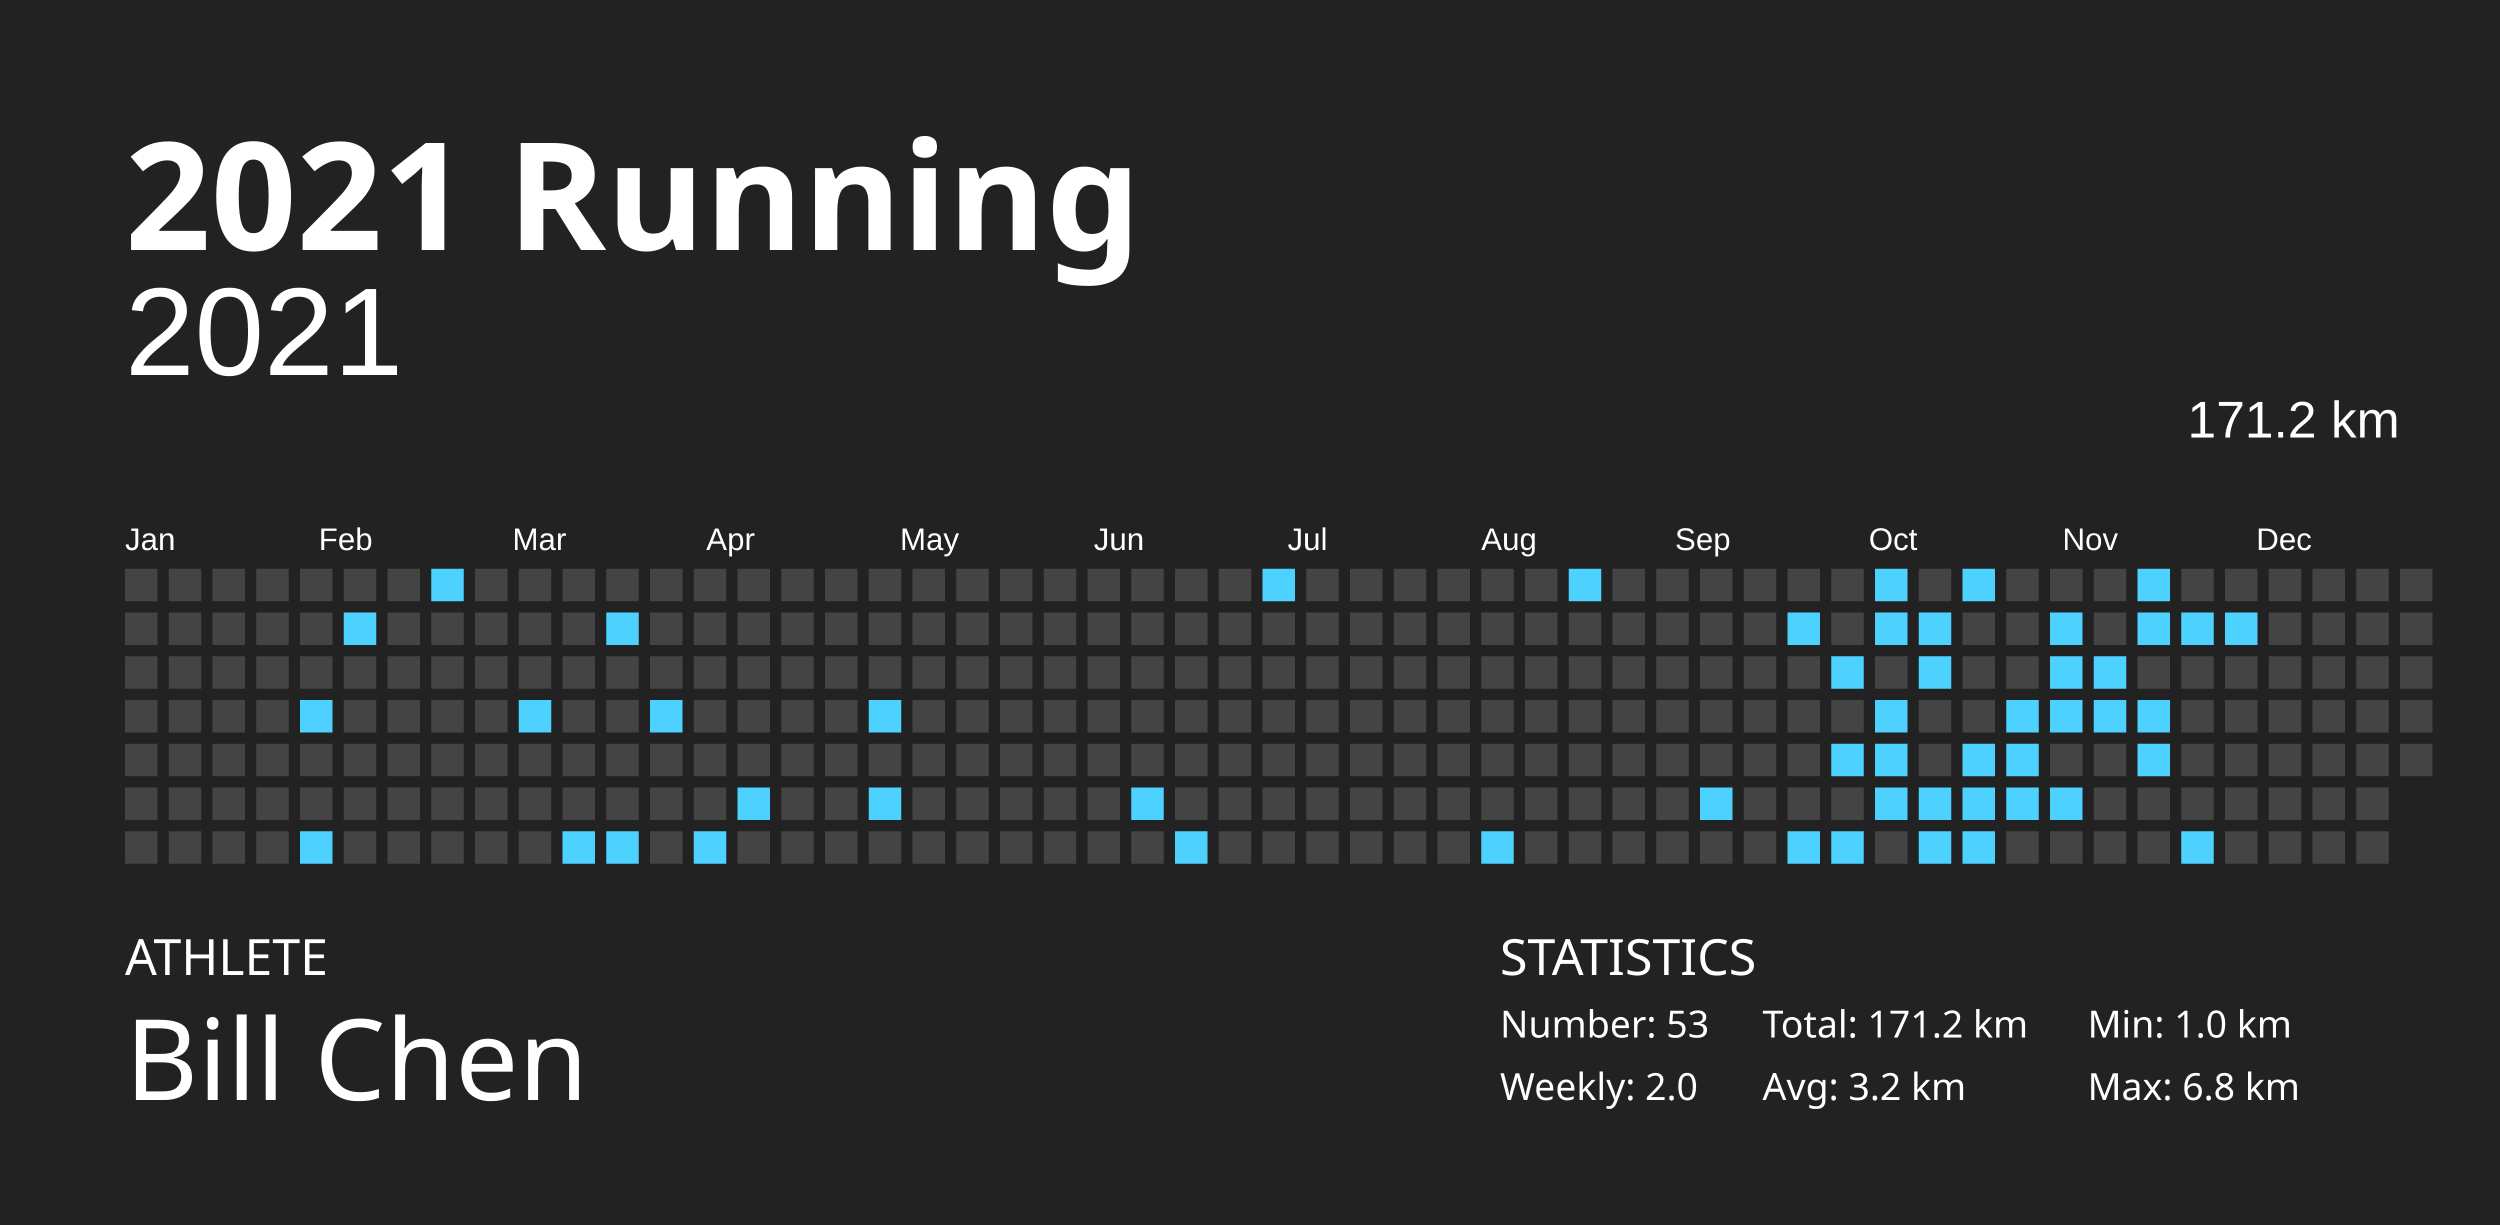
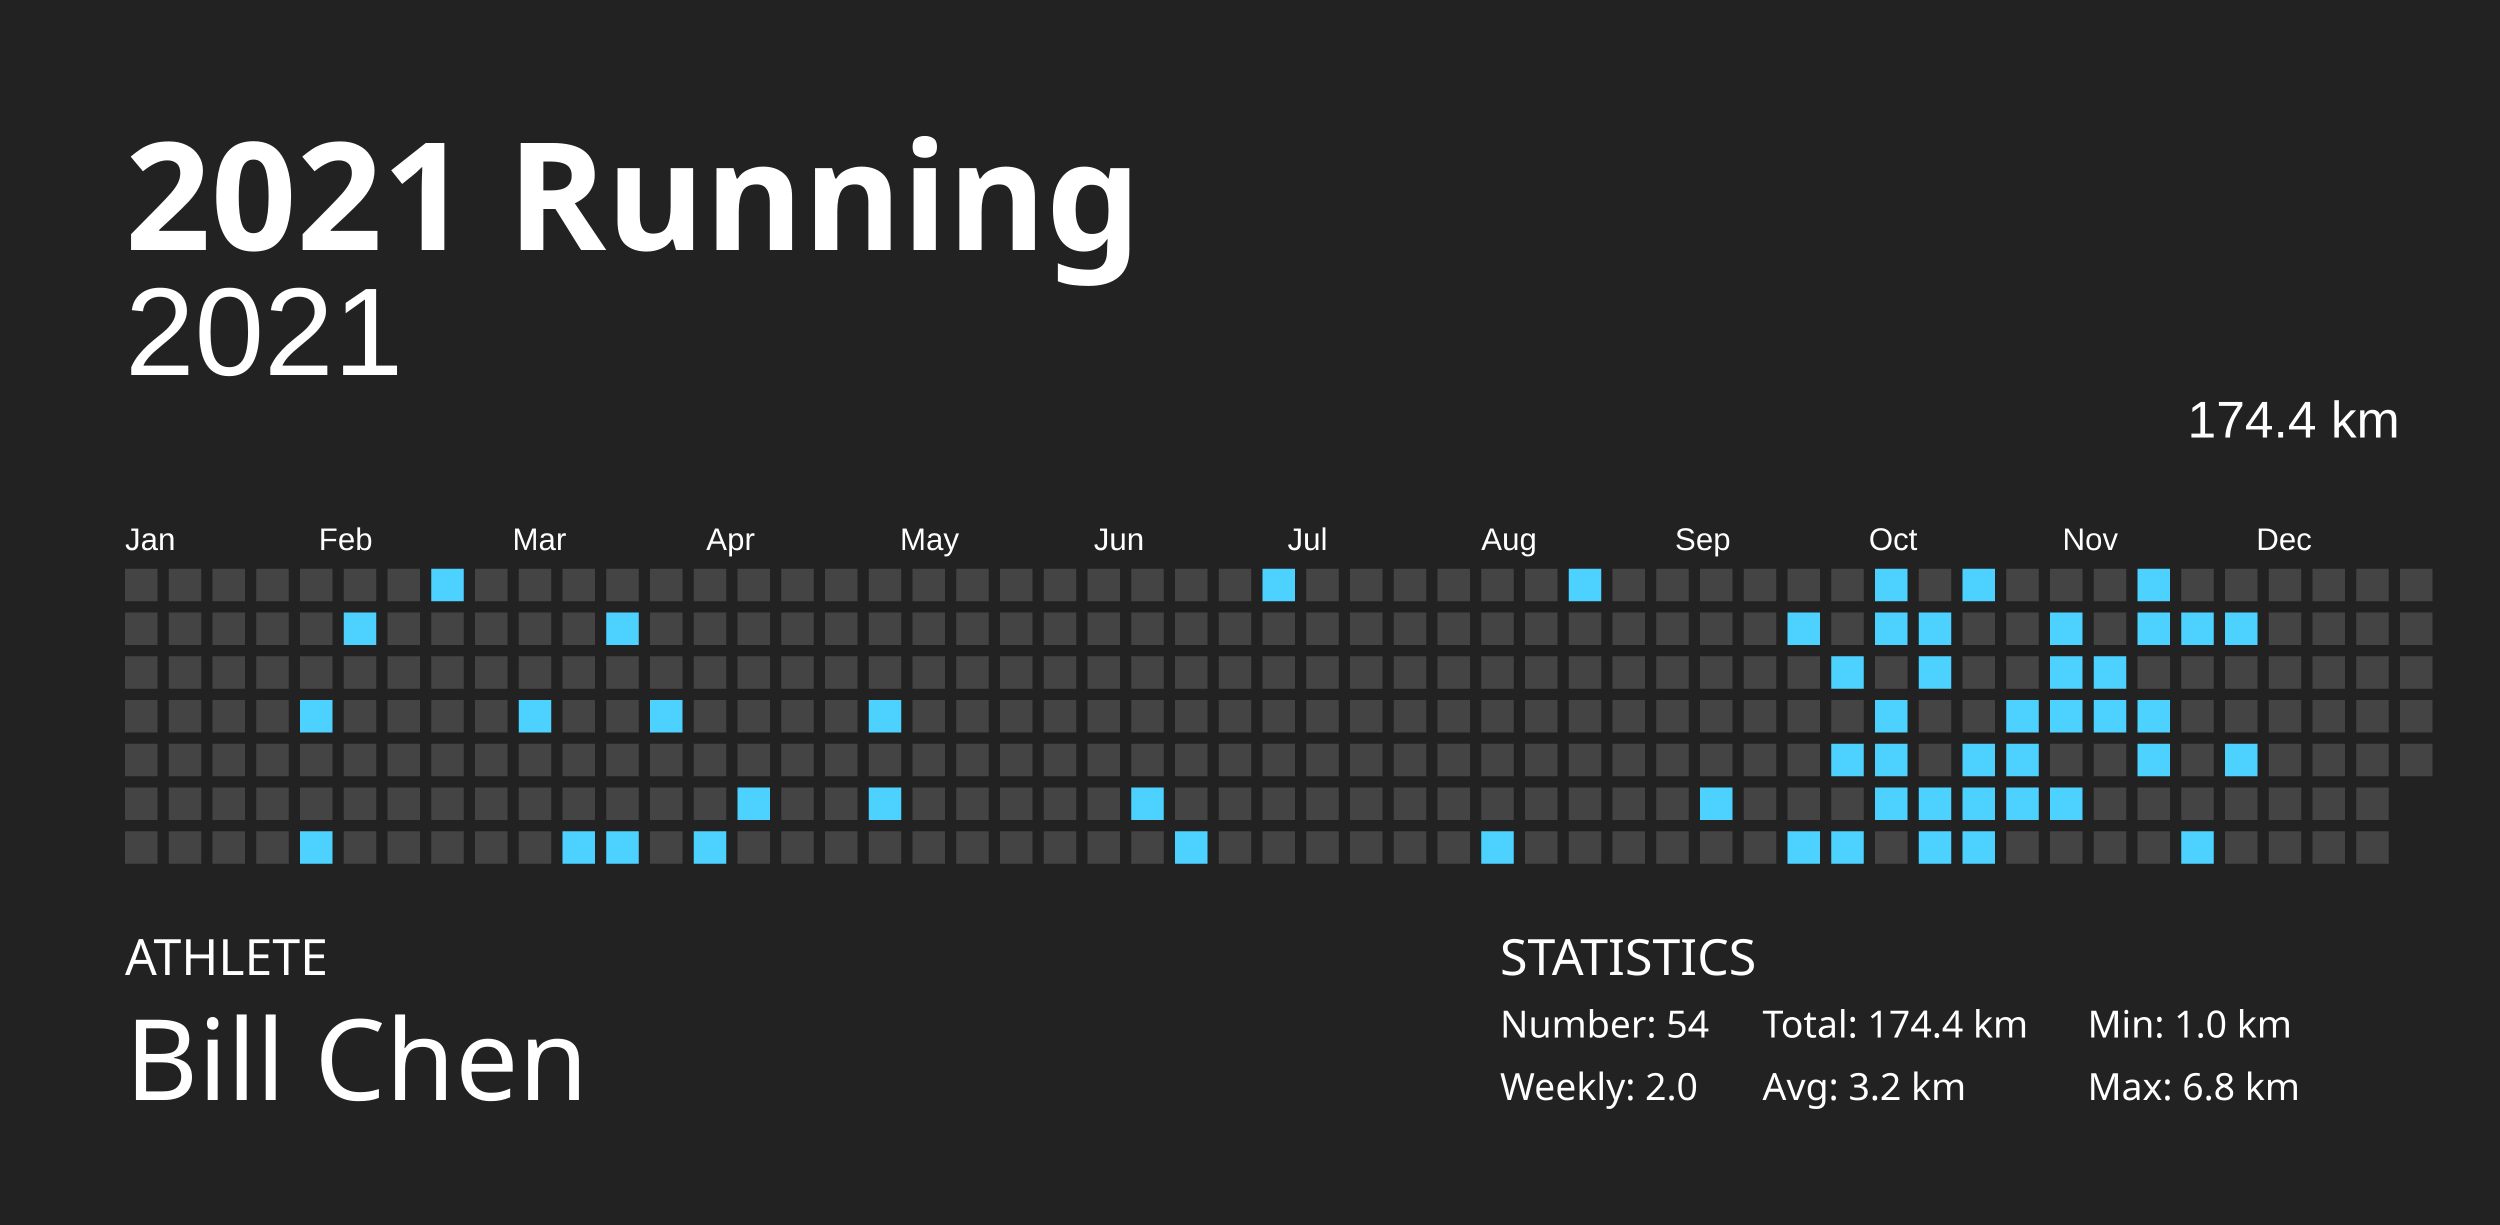
<svg xmlns="http://www.w3.org/2000/svg" baseProfile="full" height="98mm" version="1.1" viewBox="0,0,200,98" width="200mm">
  <defs />
  <rect fill="#222222" height="98" width="200" x="0" y="0" />
  <text fill="#FFFFFF" style="font-size:12px; font-family:Futura; font-weight:bold;" x="10" y="20">2021 Running</text>
  <text fill="#FFFFFF" style="font-size:4px; font-family:Futura" x="10" y="78">ATHLETE</text>
  <text fill="#FFFFFF" style="font-size:9px; font-family:Futura" x="10" y="88">Bill Chen</text>
  <text fill="#FFFFFF" style="font-size:4px; font-family:Futura" x="120" y="78">STATISTICS</text>
-   <text fill="#FFFFFF" style="font-size:3px; font-family:Futura" x="120" y="83">Number: 53</text>
+   <text fill="#FFFFFF" style="font-size:3px; font-family:Futura" x="120" y="83">Number: 54</text>
  <text fill="#FFFFFF" style="font-size:3px; font-family:Futura" x="120" y="88">Weekly: 2.0</text>
-   <text fill="#FFFFFF" style="font-size:3px; font-family:Futura" x="141" y="83">Total: 171.2 km</text>
+   <text fill="#FFFFFF" style="font-size:3px; font-family:Futura" x="141" y="83">Total: 174.4 km</text>
  <text fill="#FFFFFF" style="font-size:3px; font-family:Futura" x="141" y="88">Avg: 3.2 km</text>
  <text fill="#FFFFFF" style="font-size:3px; font-family:Futura" x="167" y="83">Min: 1.0 km</text>
  <text fill="#FFFFFF" style="font-size:3px; font-family:Futura" x="167" y="88">Max: 6.8 km</text>
  <text alignment-baseline="hanging" fill="#FFFFFF" style="font-size:10.0px; font-family:Arial;" x="10" y="30">2021</text>
-   <text alignment-baseline="hanging" fill="#FFFFFF" style="font-size:4.125px; font-family:Arial;" x="175" y="35">171.2 km</text>
+   <text alignment-baseline="hanging" fill="#FFFFFF" style="font-size:4.125px; font-family:Arial;" x="175" y="35">174.4 km</text>
  <text fill="#FFFFFF" style="font-size:2.5px; font-family:Arial" x="10.0" y="44">Jan</text>
  <text fill="#FFFFFF" style="font-size:2.5px; font-family:Arial" x="25.5" y="44">Feb</text>
  <text fill="#FFFFFF" style="font-size:2.5px; font-family:Arial" x="41.0" y="44">Mar</text>
  <text fill="#FFFFFF" style="font-size:2.5px; font-family:Arial" x="56.5" y="44">Apr</text>
  <text fill="#FFFFFF" style="font-size:2.5px; font-family:Arial" x="72.0" y="44">May</text>
  <text fill="#FFFFFF" style="font-size:2.5px; font-family:Arial" x="87.5" y="44">Jun</text>
  <text fill="#FFFFFF" style="font-size:2.5px; font-family:Arial" x="103.0" y="44">Jul</text>
  <text fill="#FFFFFF" style="font-size:2.5px; font-family:Arial" x="118.5" y="44">Aug</text>
  <text fill="#FFFFFF" style="font-size:2.5px; font-family:Arial" x="134.0" y="44">Sep</text>
  <text fill="#FFFFFF" style="font-size:2.5px; font-family:Arial" x="149.5" y="44">Oct</text>
  <text fill="#FFFFFF" style="font-size:2.5px; font-family:Arial" x="165.0" y="44">Nov</text>
  <text fill="#FFFFFF" style="font-size:2.5px; font-family:Arial" x="180.5" y="44">Dec</text>
  <rect fill="#444444" height="2.6" width="2.6" x="10.0" y="45.5" />
  <rect fill="#444444" height="2.6" width="2.6" x="10.0" y="49.0" />
  <rect fill="#444444" height="2.6" width="2.6" x="10.0" y="52.5" />
  <rect fill="#444444" height="2.6" width="2.6" x="10.0" y="56.0" />
  <rect fill="#444444" height="2.6" width="2.6" x="10.0" y="59.5" />
  <rect fill="#444444" height="2.6" width="2.6" x="10.0" y="63.0" />
  <rect fill="#444444" height="2.6" width="2.6" x="10.0" y="66.5" />
  <rect fill="#444444" height="2.6" width="2.6" x="13.5" y="45.5" />
  <rect fill="#444444" height="2.6" width="2.6" x="13.5" y="49.0" />
  <rect fill="#444444" height="2.6" width="2.6" x="13.5" y="52.5" />
  <rect fill="#444444" height="2.6" width="2.6" x="13.5" y="56.0" />
  <rect fill="#444444" height="2.6" width="2.6" x="13.5" y="59.5" />
  <rect fill="#444444" height="2.6" width="2.6" x="13.5" y="63.0" />
  <rect fill="#444444" height="2.6" width="2.6" x="13.5" y="66.5" />
  <rect fill="#444444" height="2.6" width="2.6" x="17.0" y="45.5" />
  <rect fill="#444444" height="2.6" width="2.6" x="17.0" y="49.0" />
  <rect fill="#444444" height="2.6" width="2.6" x="17.0" y="52.5" />
  <rect fill="#444444" height="2.6" width="2.6" x="17.0" y="56.0" />
  <rect fill="#444444" height="2.6" width="2.6" x="17.0" y="59.5" />
  <rect fill="#444444" height="2.6" width="2.6" x="17.0" y="63.0" />
  <rect fill="#444444" height="2.6" width="2.6" x="17.0" y="66.5" />
  <rect fill="#444444" height="2.6" width="2.6" x="20.5" y="45.5" />
  <rect fill="#444444" height="2.6" width="2.6" x="20.5" y="49.0" />
  <rect fill="#444444" height="2.6" width="2.6" x="20.5" y="52.5" />
  <rect fill="#444444" height="2.6" width="2.6" x="20.5" y="56.0" />
  <rect fill="#444444" height="2.6" width="2.6" x="20.5" y="59.5" />
  <rect fill="#444444" height="2.6" width="2.6" x="20.5" y="63.0" />
  <rect fill="#444444" height="2.6" width="2.6" x="20.5" y="66.5" />
  <rect fill="#444444" height="2.6" width="2.6" x="24.0" y="45.5" />
  <rect fill="#444444" height="2.6" width="2.6" x="24.0" y="49.0" />
  <rect fill="#444444" height="2.6" width="2.6" x="24.0" y="52.5" />
  <rect fill="#4dd2ff" height="2.6" width="2.6" x="24.0" y="56.0" />
  <rect fill="#444444" height="2.6" width="2.6" x="24.0" y="59.5" />
  <rect fill="#444444" height="2.6" width="2.6" x="24.0" y="63.0" />
  <rect fill="#4dd2ff" height="2.6" width="2.6" x="24.0" y="66.5" />
  <rect fill="#444444" height="2.6" width="2.6" x="27.5" y="45.5" />
  <rect fill="#4dd2ff" height="2.6" width="2.6" x="27.5" y="49.0" />
  <rect fill="#444444" height="2.6" width="2.6" x="27.5" y="52.5" />
  <rect fill="#444444" height="2.6" width="2.6" x="27.5" y="56.0" />
  <rect fill="#444444" height="2.6" width="2.6" x="27.5" y="59.5" />
  <rect fill="#444444" height="2.6" width="2.6" x="27.5" y="63.0" />
  <rect fill="#444444" height="2.6" width="2.6" x="27.5" y="66.5" />
  <rect fill="#444444" height="2.6" width="2.6" x="31.0" y="45.5" />
  <rect fill="#444444" height="2.6" width="2.6" x="31.0" y="49.0" />
  <rect fill="#444444" height="2.6" width="2.6" x="31.0" y="52.5" />
  <rect fill="#444444" height="2.6" width="2.6" x="31.0" y="56.0" />
  <rect fill="#444444" height="2.6" width="2.6" x="31.0" y="59.5" />
  <rect fill="#444444" height="2.6" width="2.6" x="31.0" y="63.0" />
  <rect fill="#444444" height="2.6" width="2.6" x="31.0" y="66.5" />
  <rect fill="#4dd2ff" height="2.6" width="2.6" x="34.5" y="45.5" />
  <rect fill="#444444" height="2.6" width="2.6" x="34.5" y="49.0" />
  <rect fill="#444444" height="2.6" width="2.6" x="34.5" y="52.5" />
  <rect fill="#444444" height="2.6" width="2.6" x="34.5" y="56.0" />
  <rect fill="#444444" height="2.6" width="2.6" x="34.5" y="59.5" />
  <rect fill="#444444" height="2.6" width="2.6" x="34.5" y="63.0" />
  <rect fill="#444444" height="2.6" width="2.6" x="34.5" y="66.5" />
  <rect fill="#444444" height="2.6" width="2.6" x="38.0" y="45.5" />
  <rect fill="#444444" height="2.6" width="2.6" x="38.0" y="49.0" />
  <rect fill="#444444" height="2.6" width="2.6" x="38.0" y="52.5" />
  <rect fill="#444444" height="2.6" width="2.6" x="38.0" y="56.0" />
  <rect fill="#444444" height="2.6" width="2.6" x="38.0" y="59.5" />
  <rect fill="#444444" height="2.6" width="2.6" x="38.0" y="63.0" />
  <rect fill="#444444" height="2.6" width="2.6" x="38.0" y="66.5" />
  <rect fill="#444444" height="2.6" width="2.6" x="41.5" y="45.5" />
  <rect fill="#444444" height="2.6" width="2.6" x="41.5" y="49.0" />
  <rect fill="#444444" height="2.6" width="2.6" x="41.5" y="52.5" />
  <rect fill="#4dd2ff" height="2.6" width="2.6" x="41.5" y="56.0" />
  <rect fill="#444444" height="2.6" width="2.6" x="41.5" y="59.5" />
  <rect fill="#444444" height="2.6" width="2.6" x="41.5" y="63.0" />
  <rect fill="#444444" height="2.6" width="2.6" x="41.5" y="66.5" />
  <rect fill="#444444" height="2.6" width="2.6" x="45.0" y="45.5" />
  <rect fill="#444444" height="2.6" width="2.6" x="45.0" y="49.0" />
  <rect fill="#444444" height="2.6" width="2.6" x="45.0" y="52.5" />
  <rect fill="#444444" height="2.6" width="2.6" x="45.0" y="56.0" />
  <rect fill="#444444" height="2.6" width="2.6" x="45.0" y="59.5" />
  <rect fill="#444444" height="2.6" width="2.6" x="45.0" y="63.0" />
  <rect fill="#4dd2ff" height="2.6" width="2.6" x="45.0" y="66.5" />
  <rect fill="#444444" height="2.6" width="2.6" x="48.5" y="45.5" />
  <rect fill="#4dd2ff" height="2.6" width="2.6" x="48.5" y="49.0" />
  <rect fill="#444444" height="2.6" width="2.6" x="48.5" y="52.5" />
  <rect fill="#444444" height="2.6" width="2.6" x="48.5" y="56.0" />
  <rect fill="#444444" height="2.6" width="2.6" x="48.5" y="59.5" />
  <rect fill="#444444" height="2.6" width="2.6" x="48.5" y="63.0" />
  <rect fill="#4dd2ff" height="2.6" width="2.6" x="48.5" y="66.5" />
  <rect fill="#444444" height="2.6" width="2.6" x="52.0" y="45.5" />
  <rect fill="#444444" height="2.6" width="2.6" x="52.0" y="49.0" />
  <rect fill="#444444" height="2.6" width="2.6" x="52.0" y="52.5" />
  <rect fill="#4dd2ff" height="2.6" width="2.6" x="52.0" y="56.0" />
  <rect fill="#444444" height="2.6" width="2.6" x="52.0" y="59.5" />
  <rect fill="#444444" height="2.6" width="2.6" x="52.0" y="63.0" />
  <rect fill="#444444" height="2.6" width="2.6" x="52.0" y="66.5" />
  <rect fill="#444444" height="2.6" width="2.6" x="55.5" y="45.5" />
  <rect fill="#444444" height="2.6" width="2.6" x="55.5" y="49.0" />
  <rect fill="#444444" height="2.6" width="2.6" x="55.5" y="52.5" />
  <rect fill="#444444" height="2.6" width="2.6" x="55.5" y="56.0" />
  <rect fill="#444444" height="2.6" width="2.6" x="55.5" y="59.5" />
  <rect fill="#444444" height="2.6" width="2.6" x="55.5" y="63.0" />
  <rect fill="#4dd2ff" height="2.6" width="2.6" x="55.5" y="66.5" />
  <rect fill="#444444" height="2.6" width="2.6" x="59.0" y="45.5" />
  <rect fill="#444444" height="2.6" width="2.6" x="59.0" y="49.0" />
  <rect fill="#444444" height="2.6" width="2.6" x="59.0" y="52.5" />
  <rect fill="#444444" height="2.6" width="2.6" x="59.0" y="56.0" />
  <rect fill="#444444" height="2.6" width="2.6" x="59.0" y="59.5" />
  <rect fill="#4dd2ff" height="2.6" width="2.6" x="59.0" y="63.0" />
  <rect fill="#444444" height="2.6" width="2.6" x="59.0" y="66.5" />
  <rect fill="#444444" height="2.6" width="2.6" x="62.5" y="45.5" />
  <rect fill="#444444" height="2.6" width="2.6" x="62.5" y="49.0" />
  <rect fill="#444444" height="2.6" width="2.6" x="62.5" y="52.5" />
  <rect fill="#444444" height="2.6" width="2.6" x="62.5" y="56.0" />
  <rect fill="#444444" height="2.6" width="2.6" x="62.5" y="59.5" />
  <rect fill="#444444" height="2.6" width="2.6" x="62.5" y="63.0" />
  <rect fill="#444444" height="2.6" width="2.6" x="62.5" y="66.5" />
  <rect fill="#444444" height="2.6" width="2.6" x="66.0" y="45.5" />
  <rect fill="#444444" height="2.6" width="2.6" x="66.0" y="49.0" />
  <rect fill="#444444" height="2.6" width="2.6" x="66.0" y="52.5" />
  <rect fill="#444444" height="2.6" width="2.6" x="66.0" y="56.0" />
  <rect fill="#444444" height="2.6" width="2.6" x="66.0" y="59.5" />
  <rect fill="#444444" height="2.6" width="2.6" x="66.0" y="63.0" />
  <rect fill="#444444" height="2.6" width="2.6" x="66.0" y="66.5" />
  <rect fill="#444444" height="2.6" width="2.6" x="69.5" y="45.5" />
  <rect fill="#444444" height="2.6" width="2.6" x="69.5" y="49.0" />
  <rect fill="#444444" height="2.6" width="2.6" x="69.5" y="52.5" />
  <rect fill="#4dd2ff" height="2.6" width="2.6" x="69.5" y="56.0" />
  <rect fill="#444444" height="2.6" width="2.6" x="69.5" y="59.5" />
  <rect fill="#4dd2ff" height="2.6" width="2.6" x="69.5" y="63.0" />
  <rect fill="#444444" height="2.6" width="2.6" x="69.5" y="66.5" />
  <rect fill="#444444" height="2.6" width="2.6" x="73.0" y="45.5" />
  <rect fill="#444444" height="2.6" width="2.6" x="73.0" y="49.0" />
  <rect fill="#444444" height="2.6" width="2.6" x="73.0" y="52.5" />
  <rect fill="#444444" height="2.6" width="2.6" x="73.0" y="56.0" />
  <rect fill="#444444" height="2.6" width="2.6" x="73.0" y="59.5" />
  <rect fill="#444444" height="2.6" width="2.6" x="73.0" y="63.0" />
  <rect fill="#444444" height="2.6" width="2.6" x="73.0" y="66.5" />
  <rect fill="#444444" height="2.6" width="2.6" x="76.5" y="45.5" />
  <rect fill="#444444" height="2.6" width="2.6" x="76.5" y="49.0" />
  <rect fill="#444444" height="2.6" width="2.6" x="76.5" y="52.5" />
  <rect fill="#444444" height="2.6" width="2.6" x="76.5" y="56.0" />
  <rect fill="#444444" height="2.6" width="2.6" x="76.5" y="59.5" />
  <rect fill="#444444" height="2.6" width="2.6" x="76.5" y="63.0" />
  <rect fill="#444444" height="2.6" width="2.6" x="76.5" y="66.5" />
  <rect fill="#444444" height="2.6" width="2.6" x="80.0" y="45.5" />
  <rect fill="#444444" height="2.6" width="2.6" x="80.0" y="49.0" />
  <rect fill="#444444" height="2.6" width="2.6" x="80.0" y="52.5" />
  <rect fill="#444444" height="2.6" width="2.6" x="80.0" y="56.0" />
  <rect fill="#444444" height="2.6" width="2.6" x="80.0" y="59.5" />
  <rect fill="#444444" height="2.6" width="2.6" x="80.0" y="63.0" />
  <rect fill="#444444" height="2.6" width="2.6" x="80.0" y="66.5" />
  <rect fill="#444444" height="2.6" width="2.6" x="83.5" y="45.5" />
  <rect fill="#444444" height="2.6" width="2.6" x="83.5" y="49.0" />
  <rect fill="#444444" height="2.6" width="2.6" x="83.5" y="52.5" />
  <rect fill="#444444" height="2.6" width="2.6" x="83.5" y="56.0" />
  <rect fill="#444444" height="2.6" width="2.6" x="83.5" y="59.5" />
  <rect fill="#444444" height="2.6" width="2.6" x="83.5" y="63.0" />
  <rect fill="#444444" height="2.6" width="2.6" x="83.5" y="66.5" />
  <rect fill="#444444" height="2.6" width="2.6" x="87.0" y="45.5" />
  <rect fill="#444444" height="2.6" width="2.6" x="87.0" y="49.0" />
  <rect fill="#444444" height="2.6" width="2.6" x="87.0" y="52.5" />
  <rect fill="#444444" height="2.6" width="2.6" x="87.0" y="56.0" />
  <rect fill="#444444" height="2.6" width="2.6" x="87.0" y="59.5" />
  <rect fill="#444444" height="2.6" width="2.6" x="87.0" y="63.0" />
  <rect fill="#444444" height="2.6" width="2.6" x="87.0" y="66.5" />
  <rect fill="#444444" height="2.6" width="2.6" x="90.5" y="45.5" />
  <rect fill="#444444" height="2.6" width="2.6" x="90.5" y="49.0" />
  <rect fill="#444444" height="2.6" width="2.6" x="90.5" y="52.5" />
  <rect fill="#444444" height="2.6" width="2.6" x="90.5" y="56.0" />
  <rect fill="#444444" height="2.6" width="2.6" x="90.5" y="59.5" />
  <rect fill="#4dd2ff" height="2.6" width="2.6" x="90.5" y="63.0" />
  <rect fill="#444444" height="2.6" width="2.6" x="90.5" y="66.5" />
  <rect fill="#444444" height="2.6" width="2.6" x="94.0" y="45.5" />
  <rect fill="#444444" height="2.6" width="2.6" x="94.0" y="49.0" />
  <rect fill="#444444" height="2.6" width="2.6" x="94.0" y="52.5" />
  <rect fill="#444444" height="2.6" width="2.6" x="94.0" y="56.0" />
  <rect fill="#444444" height="2.6" width="2.6" x="94.0" y="59.5" />
  <rect fill="#444444" height="2.6" width="2.6" x="94.0" y="63.0" />
  <rect fill="#4dd2ff" height="2.6" width="2.6" x="94.0" y="66.5" />
  <rect fill="#444444" height="2.6" width="2.6" x="97.5" y="45.5" />
  <rect fill="#444444" height="2.6" width="2.6" x="97.5" y="49.0" />
  <rect fill="#444444" height="2.6" width="2.6" x="97.5" y="52.5" />
  <rect fill="#444444" height="2.6" width="2.6" x="97.5" y="56.0" />
  <rect fill="#444444" height="2.6" width="2.6" x="97.5" y="59.5" />
  <rect fill="#444444" height="2.6" width="2.6" x="97.5" y="63.0" />
  <rect fill="#444444" height="2.6" width="2.6" x="97.5" y="66.5" />
  <rect fill="#4dd2ff" height="2.6" width="2.6" x="101.0" y="45.5" />
  <rect fill="#444444" height="2.6" width="2.6" x="101.0" y="49.0" />
  <rect fill="#444444" height="2.6" width="2.6" x="101.0" y="52.5" />
  <rect fill="#444444" height="2.6" width="2.6" x="101.0" y="56.0" />
  <rect fill="#444444" height="2.6" width="2.6" x="101.0" y="59.5" />
  <rect fill="#444444" height="2.6" width="2.6" x="101.0" y="63.0" />
  <rect fill="#444444" height="2.6" width="2.6" x="101.0" y="66.5" />
  <rect fill="#444444" height="2.6" width="2.6" x="104.5" y="45.5" />
  <rect fill="#444444" height="2.6" width="2.6" x="104.5" y="49.0" />
  <rect fill="#444444" height="2.6" width="2.6" x="104.5" y="52.5" />
  <rect fill="#444444" height="2.6" width="2.6" x="104.5" y="56.0" />
  <rect fill="#444444" height="2.6" width="2.6" x="104.5" y="59.5" />
  <rect fill="#444444" height="2.6" width="2.6" x="104.5" y="63.0" />
  <rect fill="#444444" height="2.6" width="2.6" x="104.5" y="66.5" />
  <rect fill="#444444" height="2.6" width="2.6" x="108.0" y="45.5" />
  <rect fill="#444444" height="2.6" width="2.6" x="108.0" y="49.0" />
  <rect fill="#444444" height="2.6" width="2.6" x="108.0" y="52.5" />
  <rect fill="#444444" height="2.6" width="2.6" x="108.0" y="56.0" />
  <rect fill="#444444" height="2.6" width="2.6" x="108.0" y="59.5" />
  <rect fill="#444444" height="2.6" width="2.6" x="108.0" y="63.0" />
  <rect fill="#444444" height="2.6" width="2.6" x="108.0" y="66.5" />
  <rect fill="#444444" height="2.6" width="2.6" x="111.5" y="45.5" />
  <rect fill="#444444" height="2.6" width="2.6" x="111.5" y="49.0" />
  <rect fill="#444444" height="2.6" width="2.6" x="111.5" y="52.5" />
  <rect fill="#444444" height="2.6" width="2.6" x="111.5" y="56.0" />
  <rect fill="#444444" height="2.6" width="2.6" x="111.5" y="59.5" />
  <rect fill="#444444" height="2.6" width="2.6" x="111.5" y="63.0" />
  <rect fill="#444444" height="2.6" width="2.6" x="111.5" y="66.5" />
  <rect fill="#444444" height="2.6" width="2.6" x="115.0" y="45.5" />
  <rect fill="#444444" height="2.6" width="2.6" x="115.0" y="49.0" />
  <rect fill="#444444" height="2.6" width="2.6" x="115.0" y="52.5" />
  <rect fill="#444444" height="2.6" width="2.6" x="115.0" y="56.0" />
  <rect fill="#444444" height="2.6" width="2.6" x="115.0" y="59.5" />
  <rect fill="#444444" height="2.6" width="2.6" x="115.0" y="63.0" />
  <rect fill="#444444" height="2.6" width="2.6" x="115.0" y="66.5" />
  <rect fill="#444444" height="2.6" width="2.6" x="118.5" y="45.5" />
  <rect fill="#444444" height="2.6" width="2.6" x="118.5" y="49.0" />
  <rect fill="#444444" height="2.6" width="2.6" x="118.5" y="52.5" />
  <rect fill="#444444" height="2.6" width="2.6" x="118.5" y="56.0" />
  <rect fill="#444444" height="2.6" width="2.6" x="118.5" y="59.5" />
  <rect fill="#444444" height="2.6" width="2.6" x="118.5" y="63.0" />
  <rect fill="#4dd2ff" height="2.6" width="2.6" x="118.5" y="66.5" />
  <rect fill="#444444" height="2.6" width="2.6" x="122.0" y="45.5" />
  <rect fill="#444444" height="2.6" width="2.6" x="122.0" y="49.0" />
  <rect fill="#444444" height="2.6" width="2.6" x="122.0" y="52.5" />
  <rect fill="#444444" height="2.6" width="2.6" x="122.0" y="56.0" />
  <rect fill="#444444" height="2.6" width="2.6" x="122.0" y="59.5" />
  <rect fill="#444444" height="2.6" width="2.6" x="122.0" y="63.0" />
  <rect fill="#444444" height="2.6" width="2.6" x="122.0" y="66.5" />
  <rect fill="#4dd2ff" height="2.6" width="2.6" x="125.5" y="45.5" />
  <rect fill="#444444" height="2.6" width="2.6" x="125.5" y="49.0" />
  <rect fill="#444444" height="2.6" width="2.6" x="125.5" y="52.5" />
  <rect fill="#444444" height="2.6" width="2.6" x="125.5" y="56.0" />
  <rect fill="#444444" height="2.6" width="2.6" x="125.5" y="59.5" />
  <rect fill="#444444" height="2.6" width="2.6" x="125.5" y="63.0" />
  <rect fill="#444444" height="2.6" width="2.6" x="125.5" y="66.5" />
  <rect fill="#444444" height="2.6" width="2.6" x="129.0" y="45.5" />
  <rect fill="#444444" height="2.6" width="2.6" x="129.0" y="49.0" />
  <rect fill="#444444" height="2.6" width="2.6" x="129.0" y="52.5" />
  <rect fill="#444444" height="2.6" width="2.6" x="129.0" y="56.0" />
  <rect fill="#444444" height="2.6" width="2.6" x="129.0" y="59.5" />
  <rect fill="#444444" height="2.6" width="2.6" x="129.0" y="63.0" />
  <rect fill="#444444" height="2.6" width="2.6" x="129.0" y="66.5" />
  <rect fill="#444444" height="2.6" width="2.6" x="132.5" y="45.5" />
  <rect fill="#444444" height="2.6" width="2.6" x="132.5" y="49.0" />
  <rect fill="#444444" height="2.6" width="2.6" x="132.5" y="52.5" />
  <rect fill="#444444" height="2.6" width="2.6" x="132.5" y="56.0" />
  <rect fill="#444444" height="2.6" width="2.6" x="132.5" y="59.5" />
  <rect fill="#444444" height="2.6" width="2.6" x="132.5" y="63.0" />
  <rect fill="#444444" height="2.6" width="2.6" x="132.5" y="66.5" />
  <rect fill="#444444" height="2.6" width="2.6" x="136.0" y="45.5" />
  <rect fill="#444444" height="2.6" width="2.6" x="136.0" y="49.0" />
  <rect fill="#444444" height="2.6" width="2.6" x="136.0" y="52.5" />
  <rect fill="#444444" height="2.6" width="2.6" x="136.0" y="56.0" />
  <rect fill="#444444" height="2.6" width="2.6" x="136.0" y="59.5" />
  <rect fill="#4dd2ff" height="2.6" width="2.6" x="136.0" y="63.0" />
  <rect fill="#444444" height="2.6" width="2.6" x="136.0" y="66.5" />
  <rect fill="#444444" height="2.6" width="2.6" x="139.5" y="45.5" />
  <rect fill="#444444" height="2.6" width="2.6" x="139.5" y="49.0" />
  <rect fill="#444444" height="2.6" width="2.6" x="139.5" y="52.5" />
  <rect fill="#444444" height="2.6" width="2.6" x="139.5" y="56.0" />
  <rect fill="#444444" height="2.6" width="2.6" x="139.5" y="59.5" />
  <rect fill="#444444" height="2.6" width="2.6" x="139.5" y="63.0" />
  <rect fill="#444444" height="2.6" width="2.6" x="139.5" y="66.5" />
  <rect fill="#444444" height="2.6" width="2.6" x="143.0" y="45.5" />
  <rect fill="#4dd2ff" height="2.6" width="2.6" x="143.0" y="49.0" />
  <rect fill="#444444" height="2.6" width="2.6" x="143.0" y="52.5" />
  <rect fill="#444444" height="2.6" width="2.6" x="143.0" y="56.0" />
  <rect fill="#444444" height="2.6" width="2.6" x="143.0" y="59.5" />
  <rect fill="#444444" height="2.6" width="2.6" x="143.0" y="63.0" />
  <rect fill="#4dd2ff" height="2.6" width="2.6" x="143.0" y="66.5" />
  <rect fill="#444444" height="2.6" width="2.6" x="146.5" y="45.5" />
  <rect fill="#444444" height="2.6" width="2.6" x="146.5" y="49.0" />
  <rect fill="#4dd2ff" height="2.6" width="2.6" x="146.5" y="52.5" />
  <rect fill="#444444" height="2.6" width="2.6" x="146.5" y="56.0" />
  <rect fill="#4dd2ff" height="2.6" width="2.6" x="146.5" y="59.5" />
  <rect fill="#444444" height="2.6" width="2.6" x="146.5" y="63.0" />
  <rect fill="#4dd2ff" height="2.6" width="2.6" x="146.5" y="66.5" />
  <rect fill="#4dd2ff" height="2.6" width="2.6" x="150.0" y="45.5" />
  <rect fill="#4dd2ff" height="2.6" width="2.6" x="150.0" y="49.0" />
  <rect fill="#444444" height="2.6" width="2.6" x="150.0" y="52.5" />
  <rect fill="#4dd2ff" height="2.6" width="2.6" x="150.0" y="56.0" />
  <rect fill="#4dd2ff" height="2.6" width="2.6" x="150.0" y="59.5" />
  <rect fill="#4dd2ff" height="2.6" width="2.6" x="150.0" y="63.0" />
  <rect fill="#444444" height="2.6" width="2.6" x="150.0" y="66.5" />
  <rect fill="#444444" height="2.6" width="2.6" x="153.5" y="45.5" />
  <rect fill="#4dd2ff" height="2.6" width="2.6" x="153.5" y="49.0" />
  <rect fill="#4dd2ff" height="2.6" width="2.6" x="153.5" y="52.5" />
  <rect fill="#444444" height="2.6" width="2.6" x="153.5" y="56.0" />
  <rect fill="#444444" height="2.6" width="2.6" x="153.5" y="59.5" />
  <rect fill="#4dd2ff" height="2.6" width="2.6" x="153.5" y="63.0" />
  <rect fill="#4dd2ff" height="2.6" width="2.6" x="153.5" y="66.5" />
  <rect fill="#4dd2ff" height="2.6" width="2.6" x="157.0" y="45.5" />
  <rect fill="#444444" height="2.6" width="2.6" x="157.0" y="49.0" />
  <rect fill="#444444" height="2.6" width="2.6" x="157.0" y="52.5" />
  <rect fill="#444444" height="2.6" width="2.6" x="157.0" y="56.0" />
  <rect fill="#4dd2ff" height="2.6" width="2.6" x="157.0" y="59.5" />
  <rect fill="#4dd2ff" height="2.6" width="2.6" x="157.0" y="63.0" />
  <rect fill="#4dd2ff" height="2.6" width="2.6" x="157.0" y="66.5" />
  <rect fill="#444444" height="2.6" width="2.6" x="160.5" y="45.5" />
  <rect fill="#444444" height="2.6" width="2.6" x="160.5" y="49.0" />
  <rect fill="#444444" height="2.6" width="2.6" x="160.5" y="52.5" />
  <rect fill="#4dd2ff" height="2.6" width="2.6" x="160.5" y="56.0" />
  <rect fill="#4dd2ff" height="2.6" width="2.6" x="160.5" y="59.5" />
  <rect fill="#4dd2ff" height="2.6" width="2.6" x="160.5" y="63.0" />
  <rect fill="#444444" height="2.6" width="2.6" x="160.5" y="66.5" />
  <rect fill="#444444" height="2.6" width="2.6" x="164.0" y="45.5" />
  <rect fill="#4dd2ff" height="2.6" width="2.6" x="164.0" y="49.0" />
  <rect fill="#4dd2ff" height="2.6" width="2.6" x="164.0" y="52.5" />
  <rect fill="#4dd2ff" height="2.6" width="2.6" x="164.0" y="56.0" />
  <rect fill="#444444" height="2.6" width="2.6" x="164.0" y="59.5" />
  <rect fill="#4dd2ff" height="2.6" width="2.6" x="164.0" y="63.0" />
  <rect fill="#444444" height="2.6" width="2.6" x="164.0" y="66.5" />
  <rect fill="#444444" height="2.6" width="2.6" x="167.5" y="45.5" />
  <rect fill="#444444" height="2.6" width="2.6" x="167.5" y="49.0" />
  <rect fill="#4dd2ff" height="2.6" width="2.6" x="167.5" y="52.5" />
  <rect fill="#4dd2ff" height="2.6" width="2.6" x="167.5" y="56.0" />
  <rect fill="#444444" height="2.6" width="2.6" x="167.5" y="59.5" />
  <rect fill="#444444" height="2.6" width="2.6" x="167.5" y="63.0" />
  <rect fill="#444444" height="2.6" width="2.6" x="167.5" y="66.5" />
  <rect fill="#4dd2ff" height="2.6" width="2.6" x="171.0" y="45.5" />
  <rect fill="#4dd2ff" height="2.6" width="2.6" x="171.0" y="49.0" />
  <rect fill="#444444" height="2.6" width="2.6" x="171.0" y="52.5" />
  <rect fill="#4dd2ff" height="2.6" width="2.6" x="171.0" y="56.0" />
  <rect fill="#4dd2ff" height="2.6" width="2.6" x="171.0" y="59.5" />
  <rect fill="#444444" height="2.6" width="2.6" x="171.0" y="63.0" />
  <rect fill="#444444" height="2.6" width="2.6" x="171.0" y="66.5" />
  <rect fill="#444444" height="2.6" width="2.6" x="174.5" y="45.5" />
  <rect fill="#4dd2ff" height="2.6" width="2.6" x="174.5" y="49.0" />
  <rect fill="#444444" height="2.6" width="2.6" x="174.5" y="52.5" />
  <rect fill="#444444" height="2.6" width="2.6" x="174.5" y="56.0" />
  <rect fill="#444444" height="2.6" width="2.6" x="174.5" y="59.5" />
  <rect fill="#444444" height="2.6" width="2.6" x="174.5" y="63.0" />
  <rect fill="#4dd2ff" height="2.6" width="2.6" x="174.5" y="66.5" />
  <rect fill="#444444" height="2.6" width="2.6" x="178.0" y="45.5" />
  <rect fill="#4dd2ff" height="2.6" width="2.6" x="178.0" y="49.0" />
  <rect fill="#444444" height="2.6" width="2.6" x="178.0" y="52.5" />
  <rect fill="#444444" height="2.6" width="2.6" x="178.0" y="56.0" />
-   <rect fill="#444444" height="2.6" width="2.6" x="178.0" y="59.5" />
+   <rect fill="#4dd2ff" height="2.6" width="2.6" x="178.0" y="59.5" />
  <rect fill="#444444" height="2.6" width="2.6" x="178.0" y="63.0" />
  <rect fill="#444444" height="2.6" width="2.6" x="178.0" y="66.5" />
  <rect fill="#444444" height="2.6" width="2.6" x="181.5" y="45.5" />
  <rect fill="#444444" height="2.6" width="2.6" x="181.5" y="49.0" />
  <rect fill="#444444" height="2.6" width="2.6" x="181.5" y="52.5" />
  <rect fill="#444444" height="2.6" width="2.6" x="181.5" y="56.0" />
  <rect fill="#444444" height="2.6" width="2.6" x="181.5" y="59.5" />
  <rect fill="#444444" height="2.6" width="2.6" x="181.5" y="63.0" />
  <rect fill="#444444" height="2.6" width="2.6" x="181.5" y="66.5" />
  <rect fill="#444444" height="2.6" width="2.6" x="185.0" y="45.5" />
  <rect fill="#444444" height="2.6" width="2.6" x="185.0" y="49.0" />
  <rect fill="#444444" height="2.6" width="2.6" x="185.0" y="52.5" />
  <rect fill="#444444" height="2.6" width="2.6" x="185.0" y="56.0" />
  <rect fill="#444444" height="2.6" width="2.6" x="185.0" y="59.5" />
  <rect fill="#444444" height="2.6" width="2.6" x="185.0" y="63.0" />
  <rect fill="#444444" height="2.6" width="2.6" x="185.0" y="66.5" />
  <rect fill="#444444" height="2.6" width="2.6" x="188.5" y="45.5" />
  <rect fill="#444444" height="2.6" width="2.6" x="188.5" y="49.0" />
  <rect fill="#444444" height="2.6" width="2.6" x="188.5" y="52.5" />
  <rect fill="#444444" height="2.6" width="2.6" x="188.5" y="56.0" />
  <rect fill="#444444" height="2.6" width="2.6" x="188.5" y="59.5" />
  <rect fill="#444444" height="2.6" width="2.6" x="188.5" y="63.0" />
  <rect fill="#444444" height="2.6" width="2.6" x="188.5" y="66.5" />
  <rect fill="#444444" height="2.6" width="2.6" x="192.0" y="45.5" />
  <rect fill="#444444" height="2.6" width="2.6" x="192.0" y="49.0" />
  <rect fill="#444444" height="2.6" width="2.6" x="192.0" y="52.5" />
  <rect fill="#444444" height="2.6" width="2.6" x="192.0" y="56.0" />
  <rect fill="#444444" height="2.6" width="2.6" x="192.0" y="59.5" />
</svg>
